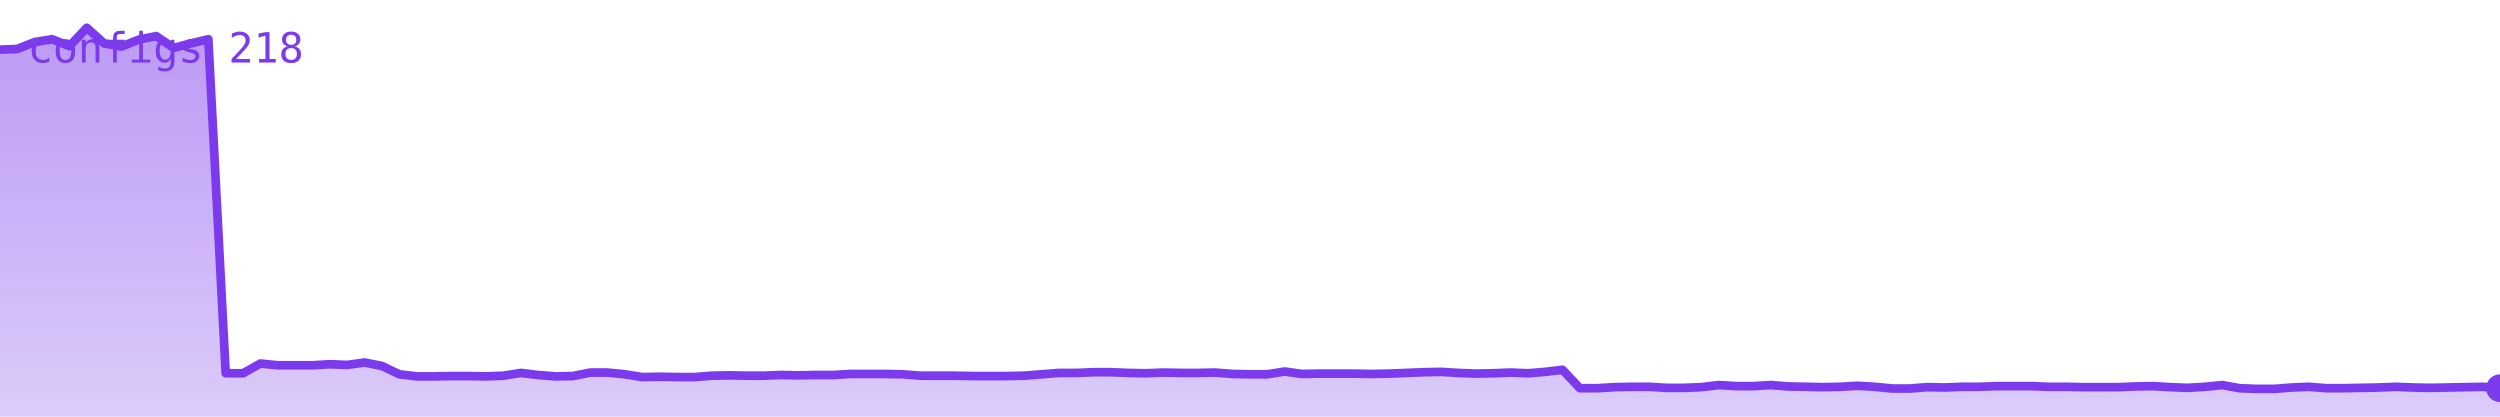
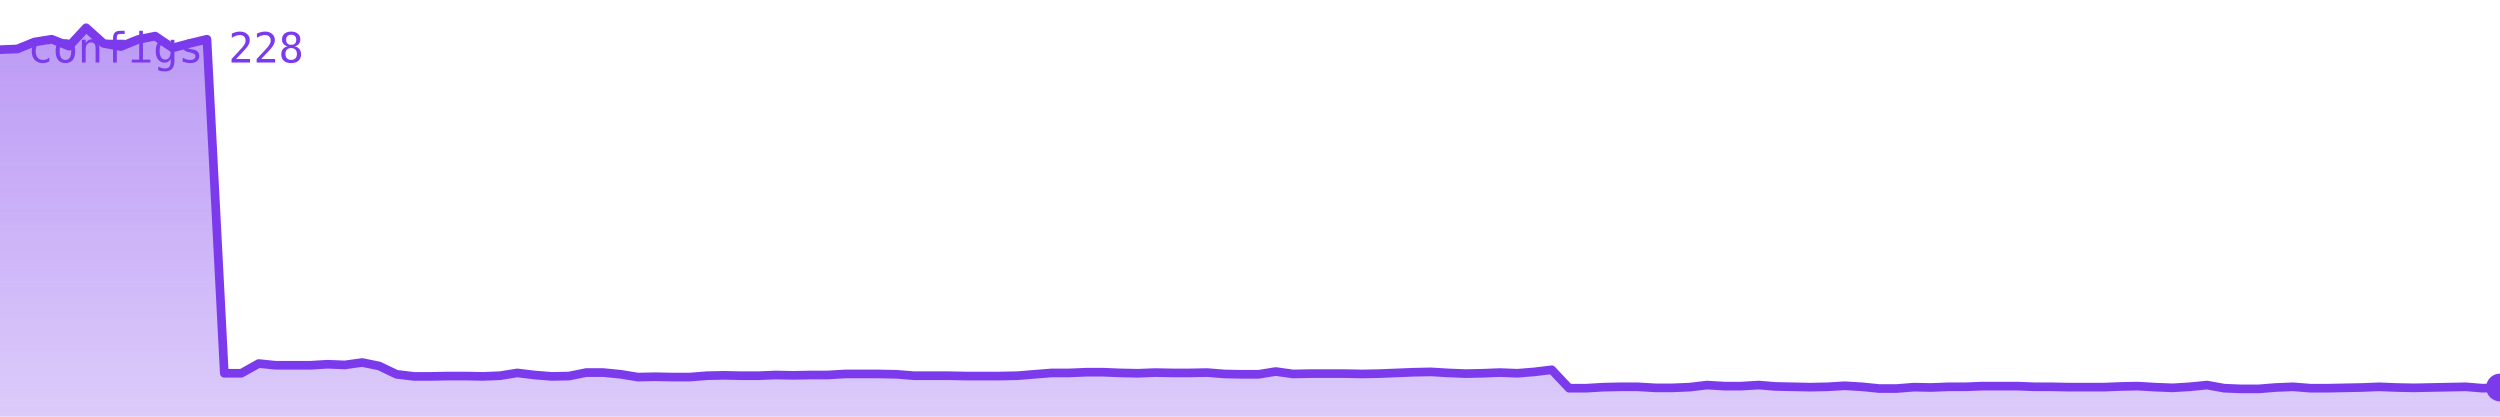
<svg xmlns="http://www.w3.org/2000/svg" viewBox="0 0 720 120" width="720" height="120" role="img" aria-label="configs">
  <defs>
    <linearGradient id="g" x1="0" y1="0" x2="0" y2="1">
      <stop offset="0%" stop-color="#7c3aed" stop-opacity="0.35" />
      <stop offset="100%" stop-color="#7c3aed" stop-opacity="0.02" />
    </linearGradient>
  </defs>
-   <polygon points="0,120 0.0,14.3 5.0,14.1 10.0,12.1 15.0,11.3 20.0,13.3 25.0,8.0 30.0,12.5 35.0,13.4 40.0,11.4 45.0,10.4 50.0,13.8 55.0,12.5 60.0,11.3 65.0,107.5 70.0,107.5 75.0,104.7 80.0,105.2 85.0,105.2 90.0,105.2 95.0,104.9 100.0,105.1 105.0,104.4 110.0,105.4 115.0,107.8 120.0,108.4 125.0,108.4 130.0,108.3 135.0,108.3 140.0,108.4 145.0,108.2 150.0,107.4 155.0,108.0 160.0,108.4 165.0,108.3 170.0,107.3 175.0,107.3 180.0,107.8 185.0,108.6 190.0,108.5 195.0,108.6 200.0,108.6 205.0,108.2 210.0,108.1 215.0,108.2 220.0,108.2 225.0,108.0 230.0,108.1 235.0,108.0 240.0,108.0 245.0,107.7 250.0,107.7 255.0,107.7 260.0,107.8 265.0,108.2 270.0,108.2 275.0,108.2 280.0,108.3 285.0,108.3 290.0,108.3 295.0,108.2 300.0,107.8 305.0,107.4 310.0,107.4 315.0,107.2 320.0,107.2 325.0,107.4 330.0,107.5 335.0,107.3 340.0,107.4 345.0,107.4 350.0,107.3 355.0,107.7 360.0,107.8 365.0,107.8 370.0,107.0 375.0,107.7 380.0,107.6 385.0,107.6 390.0,107.6 395.0,107.7 400.0,107.6 405.0,107.4 410.0,107.2 415.0,107.1 420.0,107.4 425.0,107.6 430.0,107.5 435.0,107.3 440.0,107.5 445.0,107.1 450.0,106.5 455.0,111.8 460.0,111.8 465.0,111.5 470.0,111.4 475.0,111.4 480.0,111.7 485.0,111.7 490.0,111.5 495.0,110.9 500.0,111.2 505.0,111.2 510.0,110.9 515.0,111.3 520.0,111.4 525.0,111.5 530.0,111.4 535.0,111.1 540.0,111.4 545.0,111.9 550.0,111.9 555.0,111.5 560.0,111.6 565.0,111.4 570.0,111.4 575.0,111.2 580.0,111.2 585.0,111.2 590.0,111.4 595.0,111.4 600.0,111.5 605.0,111.5 610.0,111.5 615.0,111.3 620.0,111.2 625.0,111.5 630.0,111.7 635.0,111.4 640.0,110.9 645.0,111.8 650.0,112.0 655.0,112.0 660.0,111.6 665.0,111.4 670.0,111.8 675.0,111.8 680.0,111.7 685.0,111.6 690.0,111.4 695.0,111.6 700.0,111.7 705.0,111.6 710.0,111.5 715.0,111.4 720.0,111.8 720,120" fill="#7c3aed" opacity="0.25" />
-   <polygon points="0,120 0.0,14.3 5.0,14.1 10.0,12.1 15.0,11.3 20.0,13.3 25.0,8.0 30.0,12.5 35.0,13.4 40.0,11.4 45.0,10.4 50.0,13.8 55.0,12.5 60.0,11.3 65.0,107.5 70.0,107.5 75.0,104.7 80.0,105.2 85.0,105.2 90.0,105.2 95.0,104.9 100.0,105.1 105.0,104.4 110.0,105.4 115.0,107.8 120.0,108.4 125.0,108.4 130.0,108.3 135.0,108.3 140.0,108.4 145.0,108.2 150.0,107.4 155.0,108.0 160.0,108.4 165.0,108.3 170.0,107.3 175.0,107.3 180.0,107.8 185.0,108.6 190.0,108.5 195.0,108.6 200.0,108.6 205.0,108.2 210.0,108.1 215.0,108.2 220.0,108.2 225.0,108.0 230.0,108.1 235.0,108.0 240.0,108.0 245.0,107.7 250.0,107.7 255.0,107.7 260.0,107.8 265.0,108.2 270.0,108.2 275.0,108.2 280.0,108.3 285.0,108.3 290.0,108.3 295.0,108.2 300.0,107.8 305.0,107.4 310.0,107.4 315.0,107.2 320.0,107.2 325.0,107.4 330.0,107.5 335.0,107.3 340.0,107.4 345.0,107.4 350.0,107.3 355.0,107.7 360.0,107.8 365.0,107.8 370.0,107.0 375.0,107.7 380.0,107.6 385.0,107.6 390.0,107.6 395.0,107.7 400.0,107.6 405.0,107.4 410.0,107.2 415.0,107.1 420.0,107.4 425.0,107.6 430.0,107.5 435.0,107.3 440.0,107.5 445.0,107.1 450.0,106.5 455.0,111.8 460.0,111.8 465.0,111.5 470.0,111.4 475.0,111.4 480.0,111.7 485.0,111.7 490.0,111.5 495.0,110.9 500.0,111.2 505.0,111.2 510.0,110.9 515.0,111.3 520.0,111.4 525.0,111.5 530.0,111.4 535.0,111.1 540.0,111.4 545.0,111.9 550.0,111.9 555.0,111.5 560.0,111.6 565.0,111.4 570.0,111.4 575.0,111.2 580.0,111.2 585.0,111.2 590.0,111.4 595.0,111.4 600.0,111.5 605.0,111.5 610.0,111.5 615.0,111.3 620.0,111.2 625.0,111.5 630.0,111.7 635.0,111.4 640.0,110.9 645.0,111.8 650.0,112.0 655.0,112.0 660.0,111.6 665.0,111.4 670.0,111.8 675.0,111.8 680.0,111.7 685.0,111.6 690.0,111.4 695.0,111.6 700.0,111.7 705.0,111.6 710.0,111.5 715.0,111.4 720.0,111.8 720,120" fill="url(#g)" />
-   <polyline points="0.0,14.3 5.0,14.1 10.0,12.1 15.0,11.3 20.0,13.3 25.0,8.0 30.0,12.5 35.0,13.4 40.0,11.4 45.0,10.4 50.0,13.8 55.0,12.5 60.0,11.3 65.0,107.5 70.0,107.5 75.0,104.7 80.0,105.2 85.0,105.2 90.0,105.2 95.0,104.9 100.0,105.1 105.0,104.4 110.0,105.4 115.0,107.8 120.0,108.4 125.0,108.4 130.0,108.3 135.0,108.3 140.0,108.4 145.0,108.2 150.0,107.4 155.0,108.0 160.0,108.4 165.0,108.3 170.0,107.3 175.0,107.3 180.0,107.8 185.0,108.6 190.0,108.5 195.0,108.6 200.0,108.6 205.0,108.2 210.0,108.1 215.0,108.2 220.0,108.2 225.0,108.0 230.0,108.1 235.0,108.0 240.0,108.0 245.0,107.7 250.0,107.7 255.0,107.7 260.0,107.8 265.0,108.2 270.0,108.2 275.0,108.2 280.0,108.3 285.0,108.3 290.0,108.3 295.0,108.2 300.0,107.8 305.0,107.4 310.0,107.4 315.0,107.2 320.0,107.2 325.0,107.4 330.0,107.5 335.0,107.3 340.0,107.4 345.0,107.4 350.0,107.3 355.0,107.7 360.0,107.8 365.0,107.8 370.0,107.0 375.0,107.7 380.0,107.6 385.0,107.6 390.0,107.6 395.0,107.7 400.0,107.6 405.0,107.4 410.0,107.2 415.0,107.1 420.0,107.4 425.0,107.6 430.0,107.5 435.0,107.3 440.0,107.5 445.0,107.1 450.0,106.5 455.0,111.8 460.0,111.8 465.0,111.5 470.0,111.4 475.0,111.4 480.0,111.7 485.0,111.7 490.0,111.5 495.0,110.9 500.0,111.2 505.0,111.2 510.0,110.9 515.0,111.3 520.0,111.4 525.0,111.5 530.0,111.4 535.0,111.1 540.0,111.4 545.0,111.9 550.0,111.9 555.0,111.5 560.0,111.6 565.0,111.4 570.0,111.4 575.0,111.2 580.0,111.2 585.0,111.2 590.0,111.4 595.0,111.4 600.0,111.5 605.0,111.5 610.0,111.5 615.0,111.3 620.0,111.2 625.0,111.5 630.0,111.7 635.0,111.4 640.0,110.9 645.0,111.8 650.0,112.0 655.0,112.0 660.0,111.6 665.0,111.4 670.0,111.8 675.0,111.8 680.0,111.7 685.0,111.6 690.0,111.4 695.0,111.6 700.0,111.7 705.0,111.6 710.0,111.5 715.0,111.4 720.0,111.8" fill="none" stroke="#7c3aed" stroke-width="2.5" stroke-linejoin="round" stroke-linecap="round" />
-   <circle cx="720.0" cy="111.8" r="4" fill="#7c3aed" />
-   <text x="8" y="18" font-family="monospace" font-size="12" fill="#7c3aed">configs 218</text>
+   <polygon points="0,120 0.0,14.3 5.0,14.1 9.9,12.1 14.9,11.3 19.9,13.3 24.8,8.0 29.8,12.5 34.8,13.4 39.7,11.4 44.7,10.4 49.7,13.8 54.6,12.5 59.6,11.3 64.6,107.5 69.5,107.5 74.5,104.7 79.4,105.2 84.4,105.2 89.4,105.2 94.3,104.9 99.3,105.1 104.3,104.4 109.2,105.4 114.2,107.8 119.2,108.4 124.1,108.4 129.1,108.3 134.1,108.3 139.0,108.4 144.0,108.2 149.0,107.4 153.9,108.0 158.9,108.4 163.9,108.3 168.8,107.3 173.8,107.3 178.8,107.8 183.7,108.6 188.7,108.5 193.7,108.6 198.6,108.6 203.6,108.2 208.6,108.1 213.5,108.2 218.5,108.2 223.4,108.0 228.4,108.1 233.4,108.0 238.3,108.0 243.3,107.7 248.3,107.7 253.2,107.7 258.2,107.8 263.2,108.2 268.1,108.2 273.1,108.2 278.1,108.3 283.0,108.3 288.0,108.3 293.0,108.2 297.9,107.8 302.9,107.4 307.9,107.4 312.8,107.2 317.8,107.2 322.8,107.4 327.7,107.5 332.7,107.3 337.7,107.4 342.6,107.4 347.6,107.3 352.6,107.7 357.5,107.8 362.5,107.8 367.4,107.0 372.4,107.7 377.4,107.6 382.3,107.6 387.3,107.6 392.3,107.7 397.2,107.6 402.2,107.4 407.2,107.2 412.1,107.1 417.1,107.4 422.1,107.6 427.0,107.5 432.0,107.3 437.0,107.5 441.9,107.1 446.9,106.5 451.9,111.8 456.8,111.8 461.8,111.5 466.8,111.4 471.7,111.4 476.7,111.7 481.7,111.7 486.6,111.5 491.6,110.9 496.6,111.2 501.5,111.2 506.5,110.9 511.4,111.3 516.4,111.4 521.4,111.5 526.3,111.4 531.3,111.1 536.3,111.4 541.2,111.9 546.2,111.9 551.2,111.5 556.1,111.6 561.1,111.4 566.1,111.4 571.0,111.2 576.0,111.2 581.0,111.2 585.9,111.4 590.9,111.4 595.9,111.5 600.8,111.5 605.8,111.5 610.8,111.3 615.7,111.2 620.7,111.5 625.7,111.7 630.6,111.4 635.6,110.9 640.6,111.8 645.5,112.0 650.5,112.0 655.4,111.6 660.4,111.4 665.4,111.8 670.3,111.8 675.3,111.7 680.3,111.6 685.2,111.4 690.2,111.6 695.2,111.7 700.1,111.6 705.1,111.5 710.1,111.4 715.0,111.8 720.0,111.6 720,120" fill="#7c3aed" opacity="0.25" />
+   <polygon points="0,120 0.0,14.3 5.0,14.1 9.9,12.1 14.9,11.3 19.9,13.3 24.8,8.0 29.8,12.5 34.8,13.4 39.7,11.4 44.7,10.4 49.7,13.8 54.6,12.5 59.6,11.3 64.6,107.5 69.5,107.5 74.5,104.7 79.4,105.2 84.4,105.2 89.4,105.2 94.3,104.9 99.3,105.1 104.3,104.4 109.2,105.4 114.2,107.8 119.2,108.4 124.1,108.4 129.1,108.3 134.1,108.3 139.0,108.4 144.0,108.2 149.0,107.4 153.9,108.0 158.9,108.4 163.9,108.3 168.8,107.3 173.8,107.3 178.8,107.8 183.7,108.6 188.7,108.5 193.7,108.6 198.6,108.6 203.6,108.2 208.6,108.1 213.5,108.2 218.5,108.2 223.4,108.0 228.4,108.1 233.4,108.0 238.3,108.0 243.3,107.7 248.3,107.7 253.2,107.7 258.2,107.8 263.2,108.2 268.1,108.2 273.1,108.2 278.1,108.3 283.0,108.3 288.0,108.3 293.0,108.2 297.9,107.8 302.9,107.4 307.9,107.4 312.8,107.2 317.8,107.2 322.8,107.4 327.7,107.5 332.7,107.3 337.7,107.4 342.6,107.4 347.6,107.3 352.6,107.7 357.5,107.8 362.5,107.8 367.4,107.0 372.4,107.7 377.4,107.6 382.3,107.6 387.3,107.6 392.3,107.7 397.2,107.6 402.2,107.4 407.2,107.2 412.1,107.1 417.1,107.4 422.1,107.6 427.0,107.5 432.0,107.3 437.0,107.5 441.9,107.1 446.9,106.5 451.9,111.8 456.8,111.8 461.8,111.5 466.8,111.4 471.7,111.4 476.7,111.7 481.7,111.7 486.6,111.5 491.6,110.9 496.6,111.2 501.5,111.2 506.5,110.9 511.4,111.3 516.4,111.4 521.4,111.5 526.3,111.4 531.3,111.1 536.3,111.4 541.2,111.9 546.2,111.9 551.2,111.5 556.1,111.6 561.1,111.4 566.1,111.4 571.0,111.2 576.0,111.2 581.0,111.2 585.9,111.4 590.9,111.4 595.9,111.5 600.8,111.5 605.8,111.5 610.8,111.3 615.7,111.2 620.7,111.5 625.7,111.7 630.6,111.4 635.6,110.9 640.6,111.8 645.5,112.0 650.5,112.0 655.4,111.6 660.4,111.4 665.4,111.8 670.3,111.8 675.3,111.7 680.3,111.6 685.2,111.4 690.2,111.6 695.2,111.7 700.1,111.6 705.1,111.5 710.1,111.4 715.0,111.8 720.0,111.6 720,120" fill="url(#g)" />
+   <polyline points="0.0,14.3 5.0,14.1 9.9,12.1 14.9,11.3 19.9,13.3 24.8,8.0 29.8,12.5 34.8,13.4 39.7,11.4 44.7,10.4 49.7,13.8 54.6,12.5 59.6,11.3 64.6,107.5 69.5,107.5 74.5,104.7 79.4,105.2 84.4,105.2 89.4,105.2 94.3,104.9 99.3,105.1 104.3,104.4 109.2,105.4 114.2,107.8 119.2,108.4 124.1,108.4 129.1,108.3 134.1,108.3 139.0,108.4 144.0,108.2 149.0,107.4 153.9,108.0 158.9,108.4 163.9,108.3 168.8,107.3 173.8,107.3 178.8,107.8 183.7,108.6 188.7,108.5 193.7,108.6 198.6,108.6 203.6,108.2 208.6,108.1 213.5,108.2 218.5,108.2 223.4,108.0 228.4,108.1 233.4,108.0 238.3,108.0 243.3,107.7 248.3,107.7 253.2,107.7 258.2,107.8 263.2,108.2 268.1,108.2 273.1,108.2 278.1,108.3 283.0,108.3 288.0,108.3 293.0,108.2 297.9,107.8 302.9,107.4 307.9,107.4 312.8,107.2 317.8,107.2 322.8,107.4 327.7,107.5 332.7,107.3 337.7,107.4 342.6,107.4 347.6,107.3 352.6,107.7 357.5,107.8 362.5,107.8 367.4,107.0 372.4,107.7 377.4,107.6 382.3,107.6 387.3,107.6 392.3,107.7 397.2,107.6 402.2,107.4 407.2,107.2 412.1,107.1 417.1,107.4 422.1,107.6 427.0,107.5 432.0,107.3 437.0,107.5 441.9,107.1 446.9,106.5 451.9,111.8 456.8,111.8 461.8,111.5 466.8,111.4 471.7,111.4 476.7,111.7 481.7,111.7 486.6,111.5 491.6,110.9 496.6,111.2 501.5,111.2 506.5,110.9 511.4,111.3 516.4,111.4 521.4,111.5 526.3,111.4 531.3,111.1 536.3,111.4 541.2,111.9 546.2,111.9 551.2,111.5 556.1,111.6 561.1,111.4 566.1,111.4 571.0,111.2 576.0,111.2 581.0,111.2 585.9,111.4 590.9,111.4 595.9,111.5 600.8,111.5 605.8,111.5 610.8,111.3 615.7,111.2 620.7,111.5 625.7,111.7 630.6,111.4 635.6,110.9 640.6,111.8 645.5,112.0 650.5,112.0 655.4,111.6 660.4,111.4 665.4,111.8 670.3,111.8 675.3,111.7 680.3,111.6 685.2,111.4 690.2,111.6 695.2,111.7 700.1,111.6 705.1,111.5 710.1,111.4 715.0,111.8 720.0,111.6" fill="none" stroke="#7c3aed" stroke-width="2.5" stroke-linejoin="round" stroke-linecap="round" />
+   <circle cx="720.0" cy="111.6" r="4" fill="#7c3aed" />
+   <text x="8" y="18" font-family="monospace" font-size="12" fill="#7c3aed">configs 228</text>
</svg>
